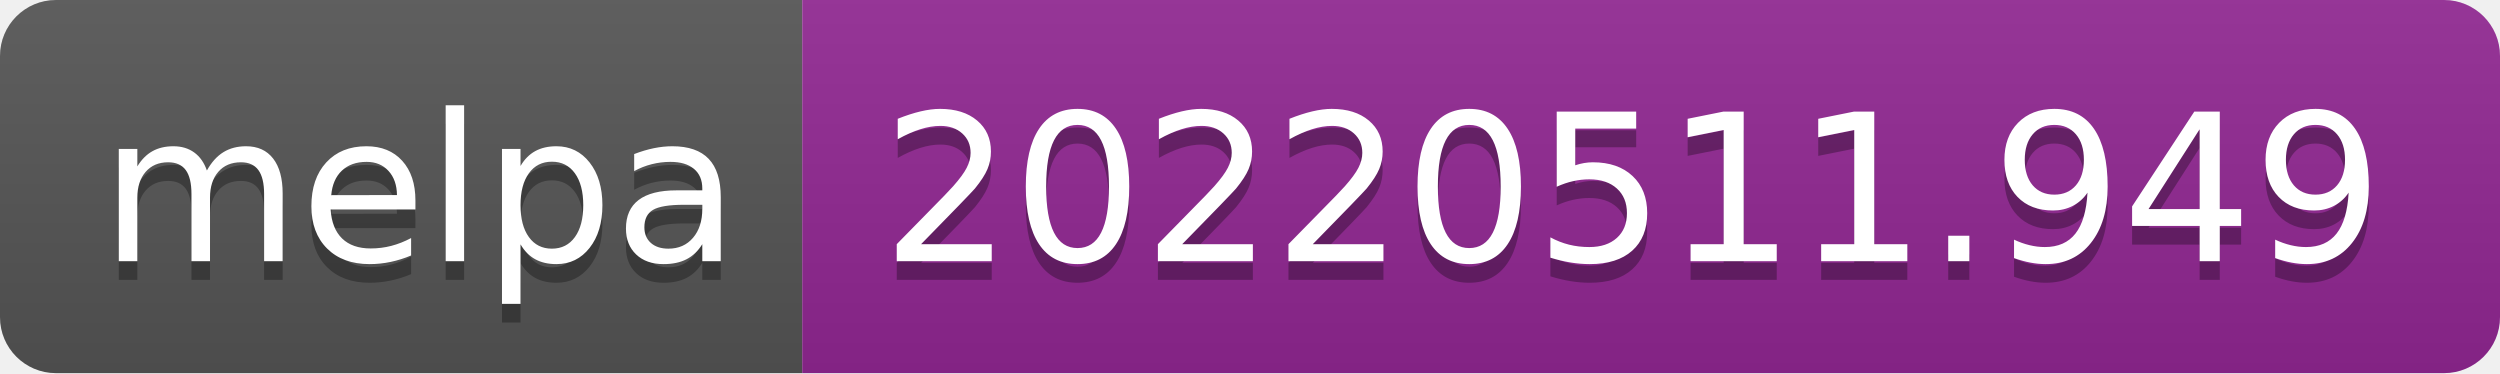
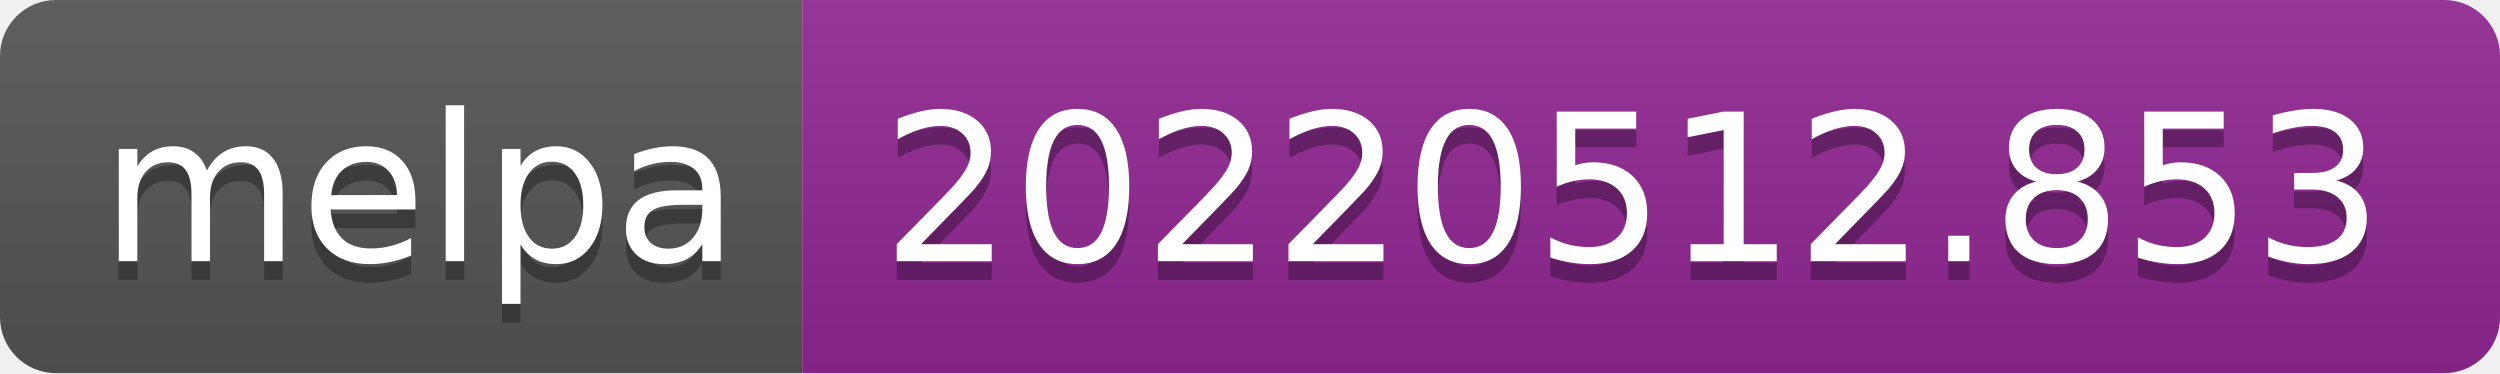
- <svg xmlns="http://www.w3.org/2000/svg" width="134" height="20" role="img" aria-label="melpa: 20220511.949">
+ <svg xmlns="http://www.w3.org/2000/svg" width="134" height="20" role="img" aria-label="melpa: 20220512.853">
  <linearGradient id="s" x2="0" y2="100%">
    <stop offset="0" stop-color="#bbb" stop-opacity=".1" />
    <stop offset="1" stop-opacity=".1" />
  </linearGradient>
  <clipPath id="r">
    <rect width="134" height="20" rx="3" fill="#fff" />
  </clipPath>
  <g clip-path="url(#r)">
    <rect width="43" height="20" fill="#555" />
    <rect x="43" width="91" height="20" fill="#922793" />
    <rect width="134" height="20" fill="url(#s)" />
  </g>
  <g fill="#fff" text-anchor="middle" font-family="Verdana,Geneva,DejaVu Sans,sans-serif" text-rendering="geometricPrecision" font-size="110">
    <text aria-hidden="true" x="225" y="150" fill="#010101" fill-opacity=".3" transform="scale(.1)" textLength="330">melpa</text>
    <text x="225" y="140" transform="scale(.1)" fill="#fff" textLength="330">melpa</text>
-     <text aria-hidden="true" x="875" y="150" fill="#010101" fill-opacity=".3" transform="scale(.1)" textLength="810">20220511.949</text>
-     <text x="875" y="140" transform="scale(.1)" fill="#fff" textLength="810">20220511.949</text>
+     <text aria-hidden="true" x="875" y="150" fill="#010101" fill-opacity=".3" transform="scale(.1)" textLength="810">20220512.853</text>
+     <text x="875" y="140" transform="scale(.1)" fill="#fff" textLength="810">20220512.853</text>
  </g>
</svg>
